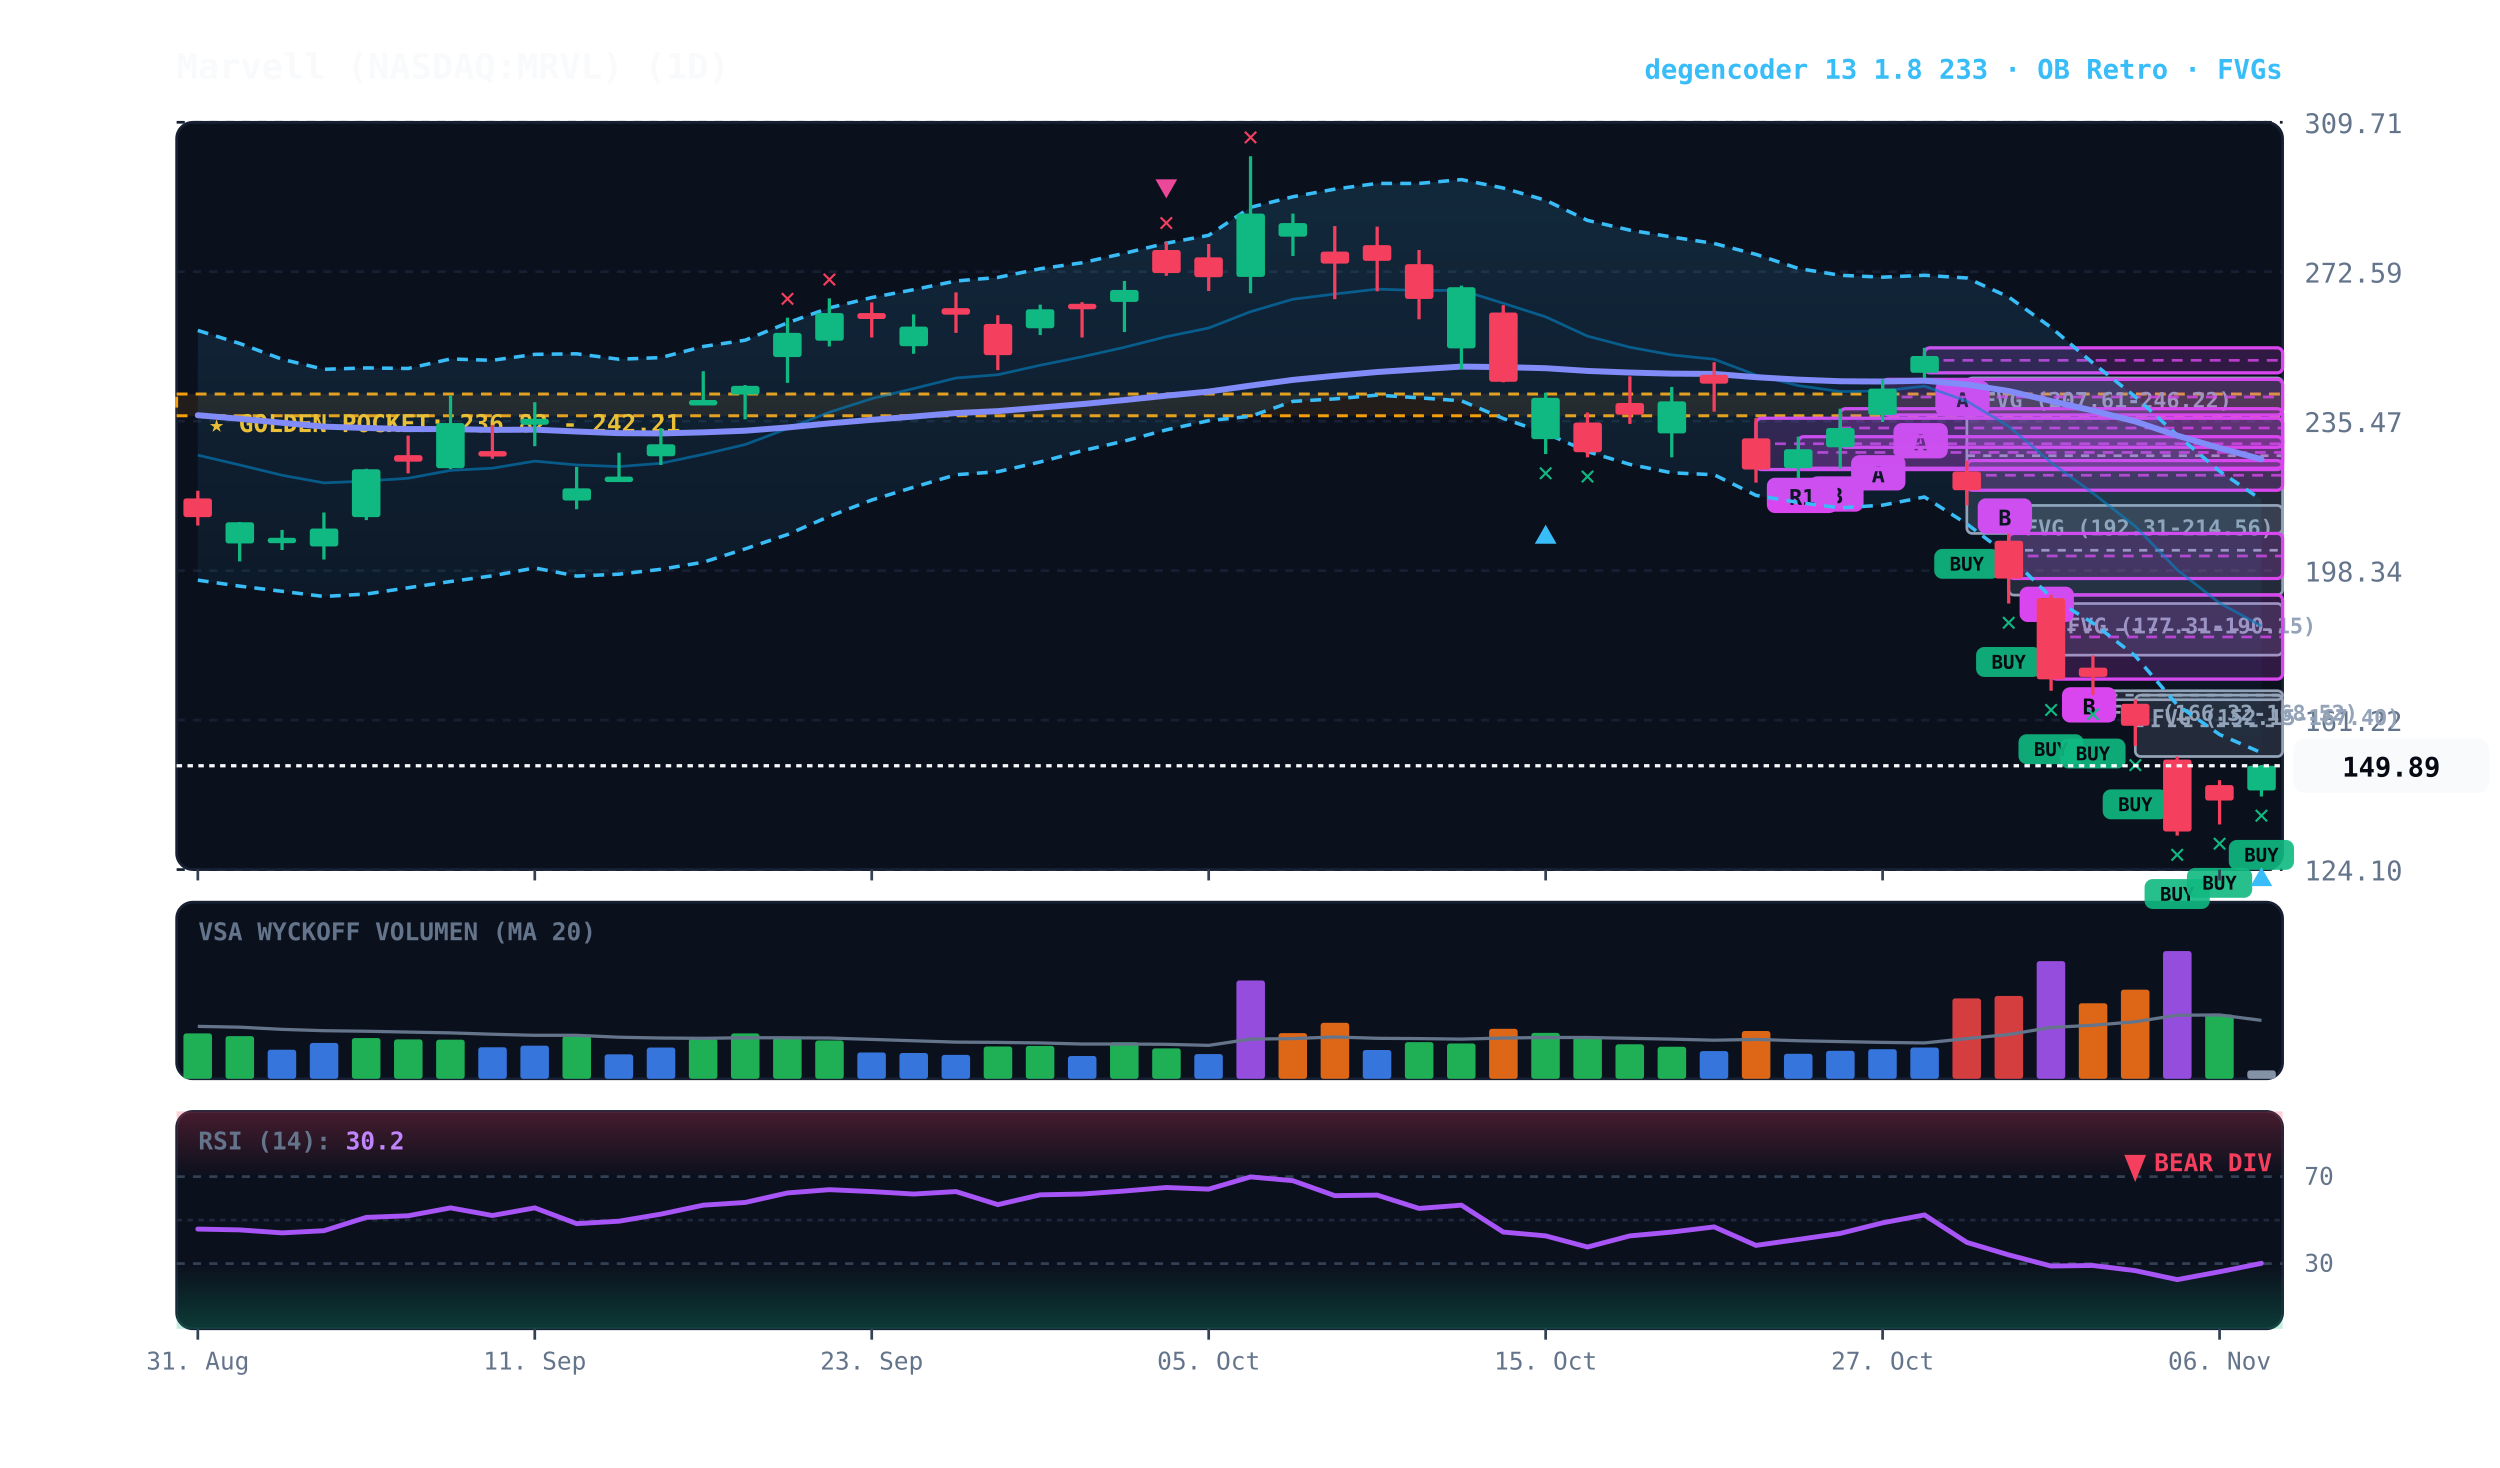
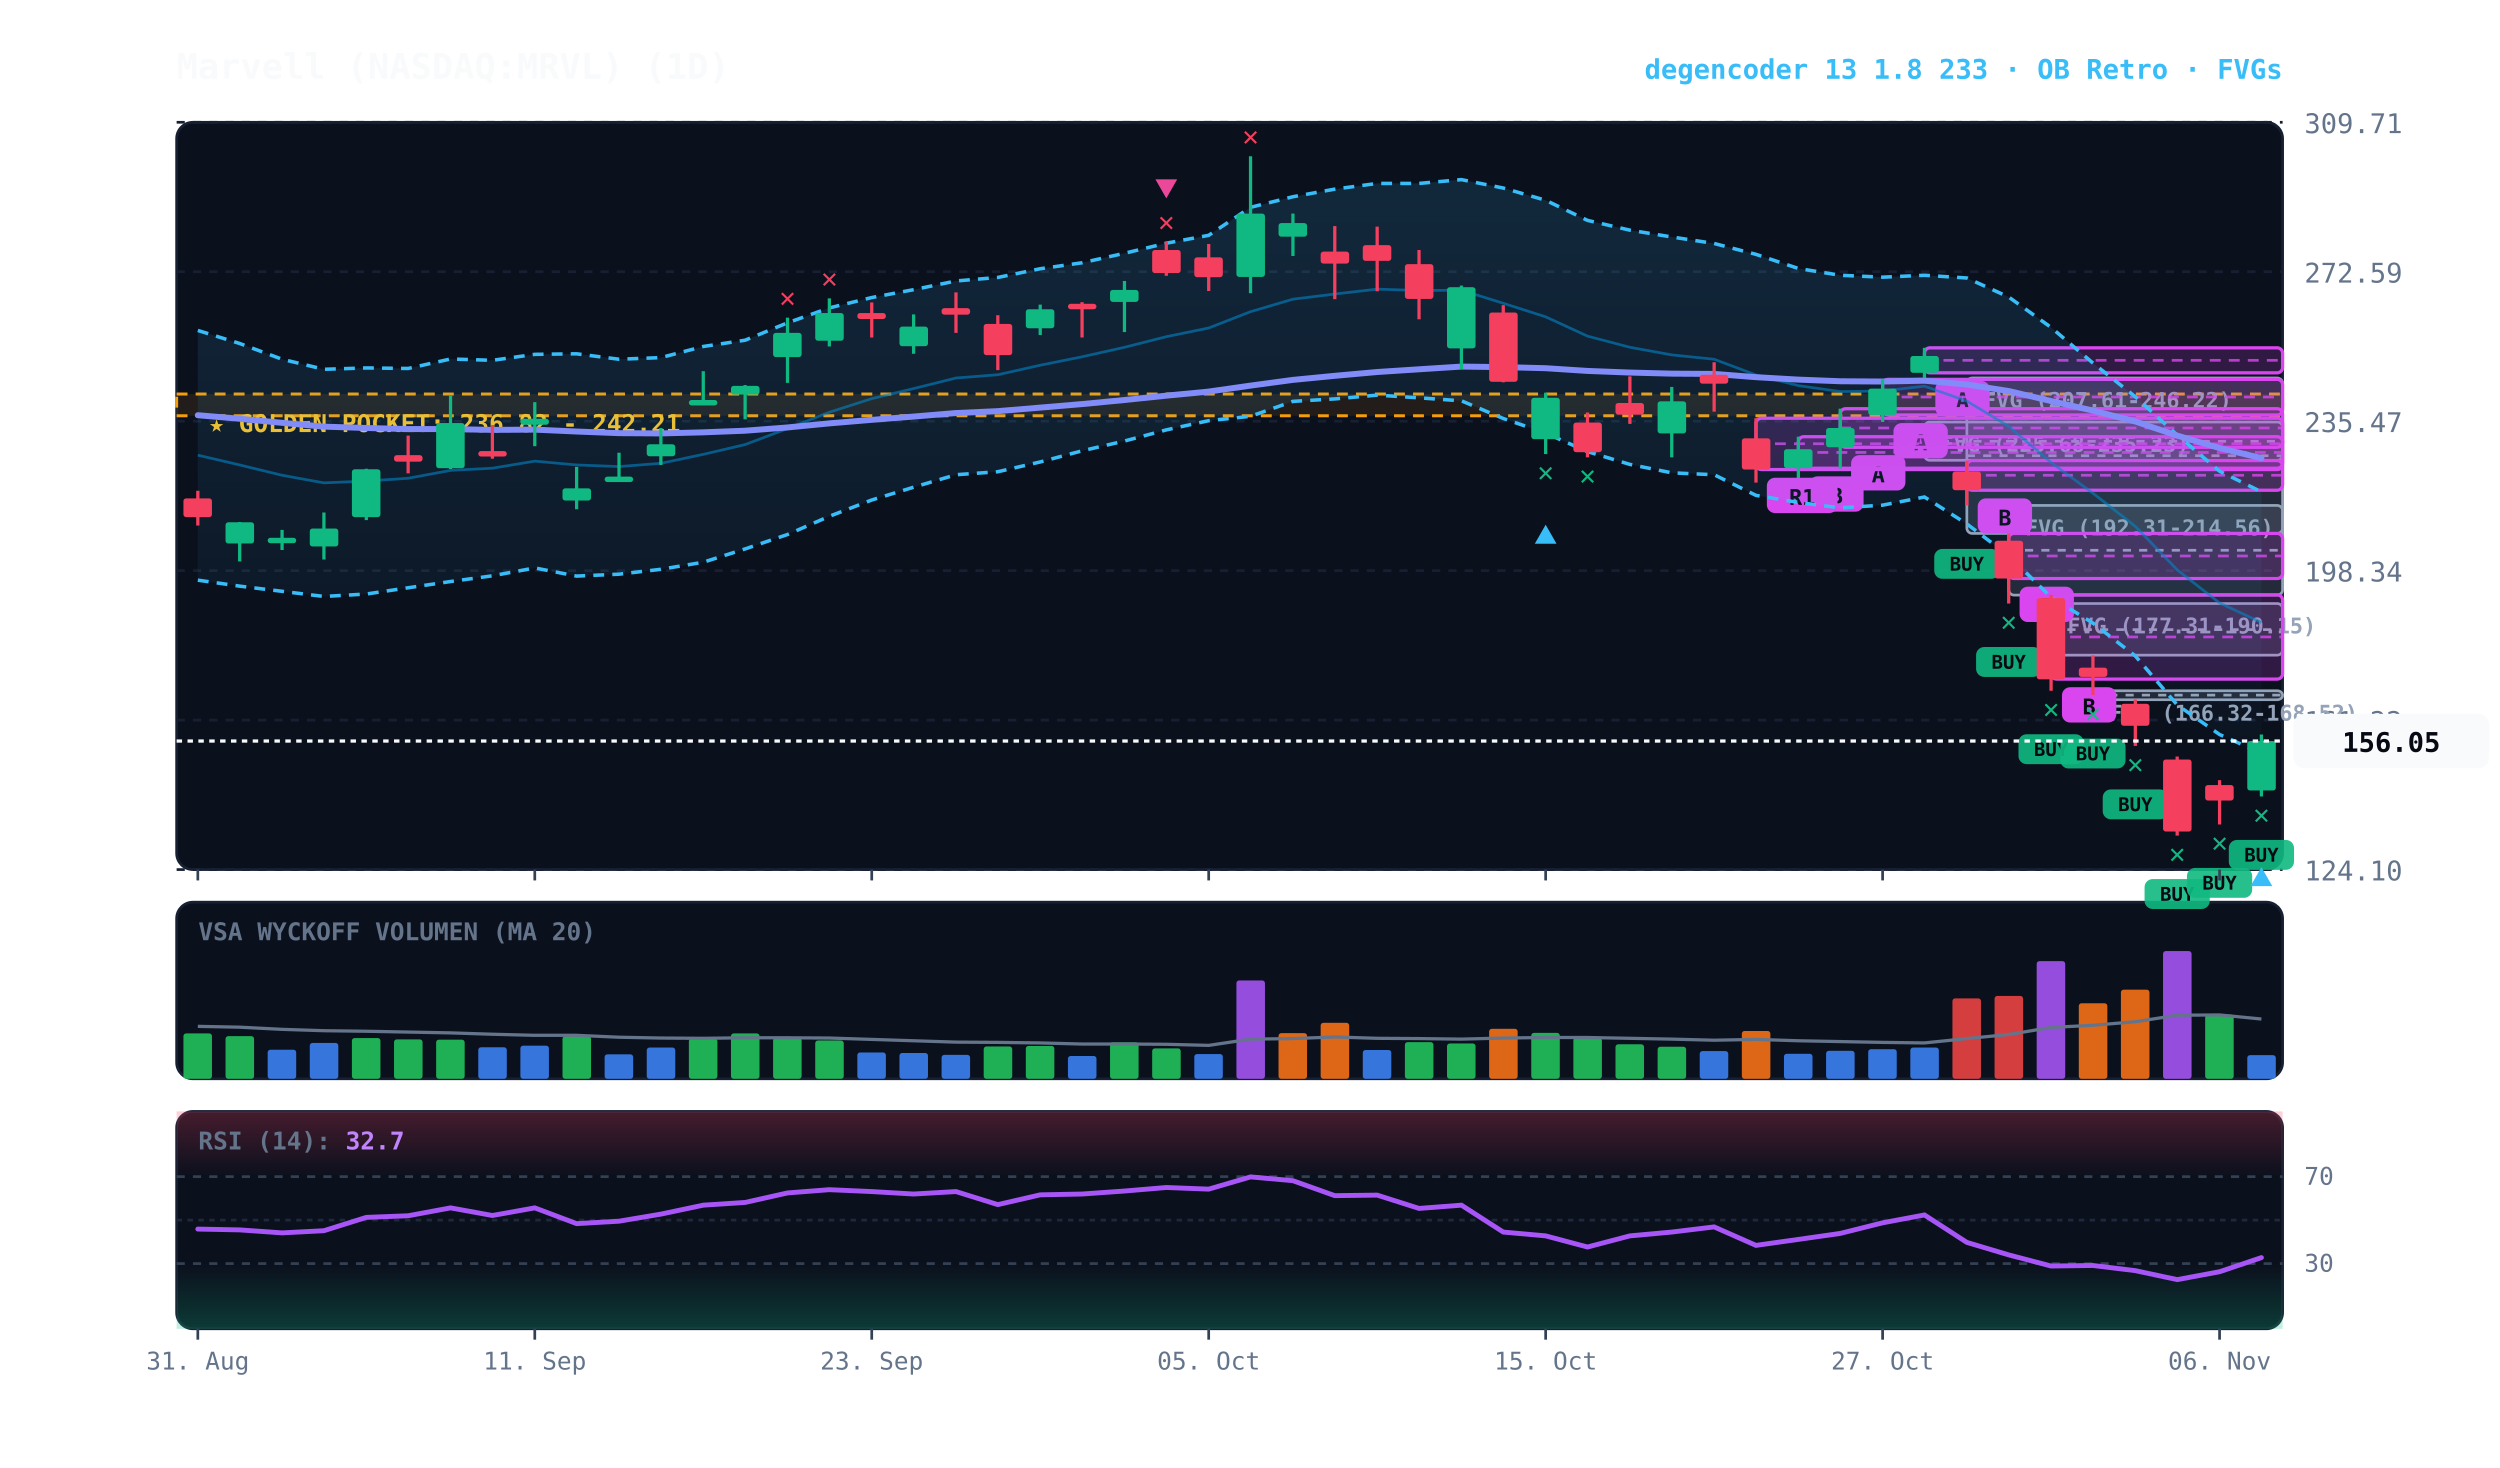
<svg xmlns="http://www.w3.org/2000/svg" viewBox="0 0 920 540" width="100%" height="100%" style="background:#070a13; font-family:'JetBrains Mono', monospace;">
  <defs>
    <linearGradient id="cloud-grad" x1="0%" y1="0%" x2="0%" y2="100%">
      <stop offset="0%" stop-color="#38bdf8" stop-opacity="0.14" />
      <stop offset="100%" stop-color="#38bdf8" stop-opacity="0.02" />
    </linearGradient>
    <linearGradient id="rsi-overbought" x1="0%" y1="0%" x2="0%" y2="100%">
      <stop offset="0%" stop-color="#f43f5e" stop-opacity="0.25" />
      <stop offset="100%" stop-color="#f43f5e" stop-opacity="0.0" />
    </linearGradient>
    <linearGradient id="rsi-oversold" x1="0%" y1="0%" x2="0%" y2="100%">
      <stop offset="0%" stop-color="#10b981" stop-opacity="0.0" />
      <stop offset="100%" stop-color="#10b981" stop-opacity="0.25" />
    </linearGradient>
  </defs>
  <rect x="65" y="45" width="775" height="275" fill="#0b101d" rx="6" stroke="#172033" stroke-width="1" />
  <rect x="65" y="332" width="775" height="65" fill="#0b101d" rx="6" stroke="#172033" stroke-width="1" />
  <rect x="65" y="409" width="775" height="80" fill="#0b101d" rx="6" stroke="#172033" stroke-width="1" />
  <line x1="65" y1="320.0" x2="840" y2="320.0" stroke="#172033" stroke-dasharray="3,3" stroke-width="1" />
  <text x="848" y="324.0" fill="#64748b" font-size="10" text-anchor="start">124.10</text>
  <line x1="65" y1="265.0" x2="840" y2="265.0" stroke="#172033" stroke-dasharray="3,3" stroke-width="1" />
  <text x="848" y="269.0" fill="#64748b" font-size="10" text-anchor="start">161.22</text>
  <line x1="65" y1="210.0" x2="840" y2="210.0" stroke="#172033" stroke-dasharray="3,3" stroke-width="1" />
  <text x="848" y="214.0" fill="#64748b" font-size="10" text-anchor="start">198.34</text>
  <line x1="65" y1="155.0" x2="840" y2="155.0" stroke="#172033" stroke-dasharray="3,3" stroke-width="1" />
  <text x="848" y="159.0" fill="#64748b" font-size="10" text-anchor="start">235.47</text>
  <line x1="65" y1="100.0" x2="840" y2="100.0" stroke="#172033" stroke-dasharray="3,3" stroke-width="1" />
  <text x="848" y="104.0" fill="#64748b" font-size="10" text-anchor="start">272.59</text>
  <line x1="65" y1="45.0" x2="840" y2="45.0" stroke="#172033" stroke-dasharray="3,3" stroke-width="1" />
  <text x="848" y="49.0" fill="#64748b" font-size="10" text-anchor="start">309.71</text>
  <rect x="65" y="145.0" width="775" height="8.0" fill="rgba(245, 158, 11, 0.10)" stroke="#f59e0b" stroke-dasharray="4,3" stroke-width="1.1" />
  <text x="77" y="159.0" fill="#fbbf24" font-size="9" font-weight="bold">★ GOLDEN POCKET: 236.82 - 242.21</text>
-   <rect x="785.8" y="255.8" width="54.2" height="22.6" fill="rgba(148, 163, 184, 0.18)" stroke="#94a3b8" stroke-width="1" rx="2" />
-   <line x1="785.8" y1="267.1" x2="840" y2="267.1" stroke="#94a3b8" stroke-dasharray="3,3" stroke-width="1" />
-   <text x="791.8" y="266.8" fill="#94a3b8" font-size="8" font-weight="bold">FVG (152.15-167.40)</text>
  <rect x="770.2" y="254.2" width="69.8" height="3.3" fill="rgba(148, 163, 184, 0.18)" stroke="#94a3b8" stroke-width="1" rx="2" />
  <line x1="770.2" y1="255.8" x2="840" y2="255.8" stroke="#94a3b8" stroke-dasharray="3,3" stroke-width="1" />
  <text x="776.2" y="265.2" fill="#94a3b8" font-size="8" font-weight="bold">FVG (166.32-168.52)</text>
  <rect x="754.8" y="222.1" width="85.2" height="19.0" fill="rgba(148, 163, 184, 0.18)" stroke="#94a3b8" stroke-width="1" rx="2" />
  <line x1="754.8" y1="231.7" x2="840" y2="231.7" stroke="#94a3b8" stroke-dasharray="3,3" stroke-width="1" />
  <text x="760.8" y="233.1" fill="#94a3b8" font-size="8" font-weight="bold">FVG (177.31-190.15)</text>
  <rect x="739.2" y="186.0" width="100.8" height="33.0" fill="rgba(148, 163, 184, 0.18)" stroke="#94a3b8" stroke-width="1" rx="2" />
  <line x1="739.2" y1="202.5" x2="840" y2="202.5" stroke="#94a3b8" stroke-dasharray="3,3" stroke-width="1" />
  <text x="745.2" y="197.0" fill="#94a3b8" font-size="8" font-weight="bold">FVG (192.31-214.56)</text>
  <rect x="723.8" y="139.1" width="116.2" height="57.2" fill="rgba(148, 163, 184, 0.18)" stroke="#94a3b8" stroke-width="1" rx="2" />
  <line x1="723.8" y1="167.7" x2="840" y2="167.7" stroke="#94a3b8" stroke-dasharray="3,3" stroke-width="1" />
  <text x="729.8" y="150.1" fill="#94a3b8" font-size="8" font-weight="bold">FVG (207.61-246.22)</text>
+   <rect x="708.2" y="155.3" width="131.8" height="14.1" fill="rgba(148, 163, 184, 0.18)" stroke="#94a3b8" stroke-width="1" rx="2" />
+   <line x1="708.2" y1="162.4" x2="840" y2="162.4" stroke="#94a3b8" stroke-dasharray="3,3" stroke-width="1" />
+   <text x="714.2" y="166.3" fill="#94a3b8" font-size="8" font-weight="bold">FVG (225.68-235.23)</text>
  <rect x="754.8" y="218.9" width="85.2" height="31.0" fill="rgba(217, 70, 239, 0.18)" stroke="#d946ef" stroke-width="1.2" rx="2" />
  <line x1="754.8" y1="234.4" x2="840" y2="234.4" stroke="#d946ef" stroke-dasharray="4,3" stroke-width="1.0" opacity="0.8" />
  <rect x="758.8" y="252.9" width="20" height="13" fill="#d946ef" rx="3" />
  <text x="768.8" y="262.9" fill="#070a13" font-size="8" font-weight="bold" text-anchor="middle">B</text>
  <rect x="739.2" y="196.3" width="100.8" height="16.6" fill="rgba(217, 70, 239, 0.18)" stroke="#d946ef" stroke-width="1.2" rx="2" />
  <line x1="739.2" y1="204.6" x2="840" y2="204.6" stroke="#d946ef" stroke-dasharray="4,3" stroke-width="1.0" opacity="0.8" />
  <rect x="743.2" y="215.9" width="20" height="13" fill="#d946ef" rx="3" />
  <text x="753.2" y="225.9" fill="#070a13" font-size="8" font-weight="bold" text-anchor="middle">B</text>
  <rect x="723.8" y="169.5" width="116.2" height="10.9" fill="rgba(217, 70, 239, 0.18)" stroke="#d946ef" stroke-width="1.2" rx="2" />
  <line x1="723.8" y1="174.9" x2="840" y2="174.9" stroke="#d946ef" stroke-dasharray="4,3" stroke-width="1.0" opacity="0.8" />
  <rect x="727.8" y="183.4" width="20" height="13" fill="#d946ef" rx="3" />
  <text x="737.8" y="193.4" fill="#070a13" font-size="8" font-weight="bold" text-anchor="middle">B</text>
  <rect x="708.2" y="128.0" width="131.8" height="9.2" fill="rgba(217, 70, 239, 0.18)" stroke="#d946ef" stroke-width="1.2" rx="2" />
  <line x1="708.2" y1="132.6" x2="840" y2="132.6" stroke="#d946ef" stroke-dasharray="4,3" stroke-width="1.0" opacity="0.8" />
  <rect x="712.2" y="140.2" width="20" height="13" fill="#d946ef" rx="3" />
  <text x="722.2" y="150.2" fill="#070a13" font-size="8" font-weight="bold" text-anchor="middle">A</text>
  <rect x="692.8" y="139.6" width="147.2" height="13.1" fill="rgba(217, 70, 239, 0.18)" stroke="#d946ef" stroke-width="1.2" rx="2" />
  <line x1="692.8" y1="146.1" x2="840" y2="146.1" stroke="#d946ef" stroke-dasharray="4,3" stroke-width="1.0" opacity="0.8" />
  <rect x="696.8" y="155.7" width="20" height="13" fill="#d946ef" rx="3" />
  <text x="706.8" y="165.7" fill="#070a13" font-size="8" font-weight="bold" text-anchor="middle">A</text>
  <rect x="677.2" y="150.4" width="162.8" height="14.2" fill="rgba(217, 70, 239, 0.18)" stroke="#d946ef" stroke-width="1.2" rx="2" />
  <line x1="677.2" y1="157.5" x2="840" y2="157.5" stroke="#d946ef" stroke-dasharray="4,3" stroke-width="1.0" opacity="0.8" />
  <rect x="681.2" y="167.5" width="20" height="13" fill="#d946ef" rx="3" />
  <text x="691.2" y="177.5" fill="#070a13" font-size="8" font-weight="bold" text-anchor="middle">A</text>
  <rect x="661.8" y="160.7" width="178.2" height="11.6" fill="rgba(217, 70, 239, 0.18)" stroke="#d946ef" stroke-width="1.2" rx="2" />
  <line x1="661.8" y1="166.5" x2="840" y2="166.5" stroke="#d946ef" stroke-dasharray="4,3" stroke-width="1.0" opacity="0.8" />
  <rect x="665.8" y="175.3" width="20" height="13" fill="#d946ef" rx="3" />
  <text x="675.8" y="185.3" fill="#070a13" font-size="8" font-weight="bold" text-anchor="middle">B</text>
  <rect x="646.2" y="153.9" width="193.8" height="18.9" fill="rgba(217, 70, 239, 0.18)" stroke="#d946ef" stroke-width="1.2" rx="2" />
  <line x1="646.2" y1="163.3" x2="840" y2="163.3" stroke="#d946ef" stroke-dasharray="4,3" stroke-width="1.0" opacity="0.8" />
  <rect x="650.2" y="175.8" width="26" height="13" fill="#d946ef" rx="3" />
  <text x="663.2" y="185.8" fill="#070a13" font-size="8" font-weight="bold" text-anchor="middle">R1</text>
-   <polygon points="72.8,121.6 88.2,126.4 103.8,132.2 119.2,135.9 134.8,135.4 150.2,135.6 165.8,132.1 181.2,132.6 196.8,130.4 212.2,130.2 227.8,132.2 243.2,131.6 258.8,127.5 274.2,125.2 289.8,118.8 305.2,113.3 320.8,109.5 336.2,106.6 351.8,103.4 367.2,102.1 382.8,98.9 398.2,96.7 413.8,93.2 429.2,89.5 444.8,86.6 460.2,76.3 475.8,72.4 491.2,69.6 506.8,67.5 522.2,67.5 537.8,66.1 553.2,69.2 568.8,73.7 584.2,81.1 599.8,84.7 615.2,87.2 630.8,89.6 646.2,93.6 661.8,98.8 677.2,101.3 692.8,102.0 708.2,101.3 723.8,102.3 739.2,109.3 754.8,120.5 770.2,133.6 785.8,146.0 801.2,160.1 816.8,173.4 832.2,183.9 832.2,277.0 816.8,270.3 801.2,259.4 785.8,241.4 770.2,229.3 754.8,219.8 739.2,204.5 723.8,192.8 708.2,182.9 692.8,185.9 677.2,186.9 661.8,184.9 646.2,182.3 630.8,174.7 615.2,174.0 599.8,170.9 584.2,166.2 568.8,159.4 553.2,154.0 537.8,147.5 522.2,146.4 506.8,145.4 491.2,146.8 475.8,147.7 460.2,153.2 444.8,154.8 429.2,158.2 413.8,162.3 398.2,165.9 382.8,170.0 367.2,173.6 351.8,174.7 336.2,179.3 320.8,184.0 305.2,190.0 289.8,196.7 274.2,202.0 258.8,206.9 243.2,209.5 227.8,211.3 212.2,212.0 196.8,209.0 181.2,211.9 165.8,214.0 150.2,216.3 134.8,218.6 119.2,219.5 103.8,217.6 88.2,215.7 72.8,213.5" fill="url(#cloud-grad)" />
-   <polyline points="72.8,121.6 88.2,126.4 103.8,132.2 119.2,135.9 134.8,135.4 150.2,135.6 165.8,132.1 181.2,132.6 196.8,130.4 212.2,130.2 227.8,132.2 243.2,131.6 258.8,127.5 274.2,125.2 289.8,118.8 305.2,113.3 320.8,109.5 336.2,106.6 351.8,103.4 367.2,102.1 382.8,98.9 398.2,96.7 413.8,93.2 429.2,89.5 444.8,86.6 460.2,76.3 475.8,72.4 491.2,69.6 506.8,67.5 522.2,67.5 537.8,66.1 553.2,69.2 568.8,73.7 584.2,81.1 599.8,84.7 615.2,87.2 630.8,89.6 646.2,93.6 661.8,98.8 677.2,101.3 692.8,102.0 708.2,101.3 723.8,102.3 739.2,109.3 754.8,120.5 770.2,133.6 785.8,146.0 801.2,160.1 816.8,173.4 832.2,183.9" fill="none" stroke="#38bdf8" stroke-width="1.3" stroke-dasharray="4,3" />
-   <polyline points="72.8,213.5 88.2,215.7 103.8,217.6 119.2,219.5 134.8,218.6 150.2,216.3 165.8,214.0 181.2,211.9 196.8,209.0 212.2,212.0 227.8,211.3 243.2,209.5 258.8,206.9 274.2,202.0 289.8,196.7 305.2,190.0 320.8,184.0 336.2,179.3 351.8,174.7 367.2,173.6 382.8,170.0 398.2,165.9 413.8,162.3 429.2,158.2 444.8,154.8 460.2,153.2 475.8,147.7 491.2,146.8 506.8,145.4 522.2,146.4 537.8,147.5 553.2,154.0 568.8,159.4 584.2,166.2 599.8,170.9 615.2,174.0 630.8,174.7 646.2,182.3 661.8,184.9 677.2,186.9 692.8,185.9 708.2,182.9 723.8,192.8 739.2,204.5 754.8,219.8 770.2,229.3 785.8,241.4 801.2,259.4 816.8,270.3 832.2,277.0" fill="none" stroke="#38bdf8" stroke-width="1.3" stroke-dasharray="4,3" />
-   <polyline points="72.8,167.5 88.2,171.1 103.8,174.9 119.2,177.7 134.8,177.0 150.2,176.0 165.8,173.1 181.2,172.3 196.8,169.7 212.2,171.1 227.8,171.7 243.2,170.5 258.8,167.2 274.2,163.6 289.8,157.7 305.2,151.7 320.8,146.7 336.2,143.0 351.8,139.1 367.2,137.9 382.8,134.4 398.2,131.3 413.8,127.8 429.2,123.9 444.8,120.7 460.2,114.7 475.8,110.1 491.2,108.2 506.8,106.4 522.2,106.9 537.8,106.8 553.2,111.6 568.8,116.6 584.2,123.7 599.8,127.8 615.2,130.6 630.8,132.2 646.2,138.0 661.8,141.9 677.2,144.1 692.8,143.9 708.2,142.1 723.8,147.6 739.2,156.9 754.8,170.2 770.2,181.5 785.8,193.7 801.2,209.7 816.8,221.9 832.2,230.4" fill="none" stroke="#0284c7" stroke-width="1.0" stroke-opacity="0.6" />
-   <polyline points="72.8,152.8 88.2,154.1 103.8,155.6 119.2,157.0 134.8,157.5 150.2,157.9 165.8,157.9 181.2,158.2 196.8,158.1 212.2,158.8 227.8,159.4 243.2,159.5 258.8,159.1 274.2,158.5 289.8,157.3 305.2,155.8 320.8,154.5 336.2,153.3 351.8,152.0 367.2,151.3 382.8,150.0 398.2,148.7 413.8,147.2 429.2,145.6 444.8,144.1 460.2,141.9 475.8,139.8 491.2,138.3 506.8,136.9 522.2,135.9 537.8,134.9 553.2,135.1 568.8,135.5 584.2,136.5 599.8,137.1 615.2,137.5 630.8,137.6 646.2,138.8 661.8,139.7 677.2,140.3 692.8,140.4 708.2,140.1 723.8,141.5 739.2,143.9 754.8,147.6 770.2,151.1 785.8,155.1 801.2,160.3 816.8,164.9 832.2,169.0" fill="none" stroke="#818cf8" stroke-width="2.2" stroke-linecap="round" />
+   <polygon points="72.8,121.6 88.2,126.4 103.8,132.2 119.2,135.9 134.8,135.4 150.2,135.6 165.8,132.1 181.2,132.6 196.8,130.4 212.2,130.2 227.8,132.2 243.2,131.6 258.8,127.5 274.2,125.2 289.8,118.8 305.2,113.3 320.8,109.5 336.2,106.6 351.8,103.4 367.2,102.1 382.8,98.9 398.2,96.7 413.8,93.2 429.2,89.5 444.8,86.6 460.2,76.3 475.8,72.4 491.2,69.6 506.8,67.5 522.2,67.5 537.8,66.1 553.2,69.2 568.8,73.7 584.2,81.1 599.8,84.7 615.2,87.2 630.8,89.6 646.2,93.6 661.8,98.8 677.2,101.3 692.8,102.0 708.2,101.3 723.8,102.3 739.2,109.3 754.8,120.5 770.2,133.6 785.8,146.0 801.2,160.1 816.8,173.4 832.2,181.0 832.2,277.2 816.8,270.3 801.2,259.4 785.8,241.4 770.2,229.3 754.8,219.8 739.2,204.5 723.8,192.8 708.2,182.9 692.8,185.9 677.2,186.9 661.8,184.9 646.2,182.3 630.8,174.7 615.2,174.0 599.8,170.9 584.2,166.2 568.8,159.4 553.2,154.0 537.8,147.5 522.2,146.4 506.8,145.4 491.2,146.8 475.8,147.7 460.2,153.2 444.8,154.8 429.2,158.2 413.8,162.3 398.2,165.9 382.8,170.0 367.2,173.6 351.8,174.7 336.2,179.3 320.8,184.0 305.2,190.0 289.8,196.7 274.2,202.0 258.8,206.9 243.2,209.5 227.8,211.3 212.2,212.0 196.8,209.0 181.2,211.9 165.8,214.0 150.2,216.3 134.8,218.6 119.2,219.5 103.8,217.6 88.2,215.7 72.8,213.5" fill="url(#cloud-grad)" />
+   <polyline points="72.8,121.6 88.2,126.4 103.8,132.2 119.2,135.9 134.8,135.4 150.2,135.6 165.8,132.1 181.2,132.6 196.8,130.4 212.2,130.2 227.8,132.2 243.2,131.6 258.8,127.5 274.2,125.2 289.8,118.8 305.2,113.3 320.8,109.5 336.2,106.6 351.8,103.4 367.2,102.1 382.8,98.9 398.2,96.7 413.8,93.2 429.2,89.5 444.8,86.6 460.2,76.3 475.8,72.4 491.2,69.6 506.8,67.5 522.2,67.5 537.8,66.1 553.2,69.2 568.8,73.7 584.2,81.1 599.8,84.7 615.2,87.2 630.8,89.6 646.2,93.6 661.8,98.8 677.2,101.3 692.8,102.0 708.2,101.3 723.8,102.3 739.2,109.3 754.8,120.5 770.2,133.6 785.8,146.0 801.2,160.1 816.8,173.4 832.2,181.0" fill="none" stroke="#38bdf8" stroke-width="1.3" stroke-dasharray="4,3" />
+   <polyline points="72.8,213.5 88.2,215.7 103.8,217.6 119.2,219.5 134.8,218.6 150.2,216.3 165.8,214.0 181.2,211.9 196.8,209.0 212.2,212.0 227.8,211.3 243.2,209.5 258.8,206.9 274.2,202.0 289.8,196.7 305.2,190.0 320.8,184.0 336.2,179.3 351.8,174.7 367.2,173.6 382.8,170.0 398.2,165.9 413.8,162.3 429.2,158.2 444.8,154.8 460.2,153.2 475.8,147.7 491.2,146.8 506.8,145.4 522.2,146.4 537.8,147.5 553.2,154.0 568.8,159.4 584.2,166.2 599.8,170.9 615.2,174.0 630.8,174.7 646.2,182.3 661.8,184.9 677.2,186.9 692.8,185.9 708.2,182.9 723.8,192.8 739.2,204.5 754.8,219.8 770.2,229.3 785.8,241.4 801.2,259.4 816.8,270.3 832.2,277.2" fill="none" stroke="#38bdf8" stroke-width="1.3" stroke-dasharray="4,3" />
+   <polyline points="72.8,167.5 88.2,171.1 103.8,174.9 119.2,177.7 134.8,177.0 150.2,176.0 165.8,173.1 181.2,172.3 196.8,169.7 212.2,171.1 227.8,171.7 243.2,170.5 258.8,167.2 274.2,163.6 289.8,157.7 305.2,151.7 320.8,146.7 336.2,143.0 351.8,139.1 367.2,137.9 382.8,134.4 398.2,131.3 413.8,127.8 429.2,123.9 444.8,120.7 460.2,114.7 475.8,110.1 491.2,108.2 506.8,106.4 522.2,106.9 537.8,106.8 553.2,111.6 568.8,116.6 584.2,123.7 599.8,127.8 615.2,130.6 630.8,132.2 646.2,138.0 661.8,141.9 677.2,144.1 692.8,143.9 708.2,142.1 723.8,147.6 739.2,156.9 754.8,170.2 770.2,181.5 785.8,193.7 801.2,209.7 816.8,221.9 832.2,229.1" fill="none" stroke="#0284c7" stroke-width="1.0" stroke-opacity="0.6" />
+   <polyline points="72.8,152.8 88.2,154.1 103.8,155.6 119.2,157.0 134.8,157.5 150.2,157.9 165.8,157.9 181.2,158.2 196.8,158.1 212.2,158.8 227.8,159.4 243.2,159.5 258.8,159.1 274.2,158.5 289.8,157.3 305.2,155.8 320.8,154.5 336.2,153.3 351.8,152.0 367.2,151.3 382.8,150.0 398.2,148.7 413.8,147.2 429.2,145.6 444.8,144.1 460.2,141.9 475.8,139.8 491.2,138.3 506.8,136.9 522.2,135.9 537.8,134.9 553.2,135.1 568.8,135.5 584.2,136.5 599.8,137.1 615.2,137.5 630.8,137.6 646.2,138.8 661.8,139.7 677.2,140.3 692.8,140.4 708.2,140.1 723.8,141.5 739.2,143.9 754.8,147.6 770.2,151.1 785.8,155.1 801.2,160.3 816.8,164.9 832.2,168.6" fill="none" stroke="#818cf8" stroke-width="2.2" stroke-linecap="round" />
  <line x1="72.8" y1="180.6" x2="72.8" y2="193.4" stroke="#f43f5e" stroke-width="1.2" />
  <rect x="67.5" y="183.4" width="10.5" height="6.9" fill="#f43f5e" rx="1" />
  <line x1="88.2" y1="192.1" x2="88.2" y2="206.6" stroke="#10b981" stroke-width="1.2" />
  <rect x="83.0" y="192.2" width="10.5" height="7.8" fill="#10b981" rx="1" />
  <line x1="103.8" y1="195.0" x2="103.8" y2="202.4" stroke="#10b981" stroke-width="1.2" />
  <rect x="98.5" y="197.9" width="10.5" height="2.0" fill="#10b981" rx="1" />
  <line x1="119.2" y1="188.6" x2="119.2" y2="205.9" stroke="#10b981" stroke-width="1.2" />
  <rect x="114.0" y="194.5" width="10.5" height="6.6" fill="#10b981" rx="1" />
  <line x1="134.8" y1="172.5" x2="134.8" y2="191.4" stroke="#10b981" stroke-width="1.2" />
  <rect x="129.5" y="172.7" width="10.5" height="17.6" fill="#10b981" rx="1" />
  <line x1="150.2" y1="160.3" x2="150.2" y2="174.2" stroke="#f43f5e" stroke-width="1.2" />
  <rect x="145.0" y="167.5" width="10.5" height="2.4" fill="#f43f5e" rx="1" />
  <line x1="165.8" y1="145.5" x2="165.8" y2="172.6" stroke="#10b981" stroke-width="1.2" />
  <rect x="160.5" y="155.7" width="10.5" height="16.6" fill="#10b981" rx="1" />
  <line x1="181.2" y1="156.4" x2="181.2" y2="168.8" stroke="#f43f5e" stroke-width="1.2" />
  <rect x="176.0" y="166.0" width="10.5" height="2.0" fill="#f43f5e" rx="1" />
  <line x1="196.8" y1="148.0" x2="196.8" y2="164.2" stroke="#10b981" stroke-width="1.2" />
  <rect x="191.5" y="154.1" width="10.5" height="2.2" fill="#10b981" rx="1" />
  <line x1="212.2" y1="171.8" x2="212.2" y2="187.4" stroke="#10b981" stroke-width="1.2" />
  <rect x="207.0" y="179.7" width="10.5" height="4.5" fill="#10b981" rx="1" />
  <line x1="227.8" y1="166.6" x2="227.8" y2="176.6" stroke="#10b981" stroke-width="1.2" />
  <rect x="222.5" y="175.4" width="10.5" height="2.0" fill="#10b981" rx="1" />
  <line x1="243.2" y1="157.5" x2="243.2" y2="171.1" stroke="#10b981" stroke-width="1.2" />
  <rect x="238.0" y="163.5" width="10.5" height="4.4" fill="#10b981" rx="1" />
  <line x1="258.8" y1="136.6" x2="258.8" y2="148.3" stroke="#10b981" stroke-width="1.2" />
  <rect x="253.5" y="147.2" width="10.5" height="2.0" fill="#10b981" rx="1" />
  <line x1="274.2" y1="141.7" x2="274.2" y2="154.3" stroke="#10b981" stroke-width="1.2" />
  <rect x="269.0" y="142.0" width="10.5" height="3.2" fill="#10b981" rx="1" />
  <line x1="289.8" y1="116.9" x2="289.8" y2="140.9" stroke="#10b981" stroke-width="1.2" />
  <rect x="284.5" y="122.5" width="10.5" height="8.9" fill="#10b981" rx="1" />
  <text x="289.8" y="112.9" fill="#f43f5e" font-size="10" font-weight="bold" text-anchor="middle">✕</text>
  <line x1="305.2" y1="109.8" x2="305.2" y2="127.5" stroke="#10b981" stroke-width="1.2" />
  <rect x="300.0" y="115.2" width="10.5" height="10.2" fill="#10b981" rx="1" />
  <text x="305.2" y="105.8" fill="#f43f5e" font-size="10" font-weight="bold" text-anchor="middle">✕</text>
  <line x1="320.8" y1="111.3" x2="320.8" y2="124.2" stroke="#f43f5e" stroke-width="1.2" />
  <rect x="315.5" y="115.2" width="10.5" height="2.2" fill="#f43f5e" rx="1" />
  <line x1="336.2" y1="115.7" x2="336.2" y2="130.2" stroke="#10b981" stroke-width="1.2" />
  <rect x="331.0" y="120.2" width="10.5" height="7.2" fill="#10b981" rx="1" />
  <line x1="351.8" y1="107.6" x2="351.8" y2="122.5" stroke="#f43f5e" stroke-width="1.2" />
  <rect x="346.5" y="113.4" width="10.5" height="2.4" fill="#f43f5e" rx="1" />
  <line x1="367.2" y1="116.0" x2="367.2" y2="136.2" stroke="#f43f5e" stroke-width="1.2" />
  <rect x="362.0" y="119.2" width="10.5" height="11.5" fill="#f43f5e" rx="1" />
  <line x1="382.8" y1="112.1" x2="382.8" y2="123.3" stroke="#10b981" stroke-width="1.2" />
  <rect x="377.5" y="113.8" width="10.5" height="7.0" fill="#10b981" rx="1" />
  <line x1="398.2" y1="111.2" x2="398.2" y2="124.2" stroke="#f43f5e" stroke-width="1.2" />
  <rect x="393.0" y="111.8" width="10.5" height="2.0" fill="#f43f5e" rx="1" />
  <line x1="413.8" y1="103.4" x2="413.8" y2="122.2" stroke="#10b981" stroke-width="1.2" />
  <rect x="408.5" y="106.7" width="10.5" height="4.4" fill="#10b981" rx="1" />
  <line x1="429.2" y1="89.0" x2="429.2" y2="101.5" stroke="#f43f5e" stroke-width="1.2" />
  <rect x="424.0" y="92.0" width="10.5" height="8.5" fill="#f43f5e" rx="1" />
  <text x="429.2" y="85.0" fill="#f43f5e" font-size="10" font-weight="bold" text-anchor="middle">✕</text>
  <polygon points="429.2,73.0 425.2,66.0 433.2,66.0" fill="#ec4899" />
  <line x1="444.8" y1="89.8" x2="444.8" y2="107.1" stroke="#f43f5e" stroke-width="1.2" />
  <rect x="439.5" y="94.7" width="10.5" height="7.3" fill="#f43f5e" rx="1" />
  <line x1="460.2" y1="57.5" x2="460.2" y2="107.9" stroke="#10b981" stroke-width="1.2" />
  <rect x="455.0" y="78.6" width="10.5" height="23.3" fill="#10b981" rx="1" />
  <text x="460.2" y="53.5" fill="#f43f5e" font-size="10" font-weight="bold" text-anchor="middle">✕</text>
  <line x1="475.8" y1="78.6" x2="475.8" y2="94.2" stroke="#10b981" stroke-width="1.2" />
  <rect x="470.5" y="82.1" width="10.5" height="5.0" fill="#10b981" rx="1" />
  <line x1="491.2" y1="83.2" x2="491.2" y2="110.1" stroke="#f43f5e" stroke-width="1.2" />
  <rect x="486.0" y="92.6" width="10.5" height="4.4" fill="#f43f5e" rx="1" />
  <line x1="506.8" y1="83.4" x2="506.8" y2="107.2" stroke="#f43f5e" stroke-width="1.2" />
  <rect x="501.5" y="90.2" width="10.5" height="5.8" fill="#f43f5e" rx="1" />
  <line x1="522.2" y1="92.0" x2="522.2" y2="117.5" stroke="#f43f5e" stroke-width="1.2" />
  <rect x="517.0" y="97.2" width="10.5" height="12.8" fill="#f43f5e" rx="1" />
  <line x1="537.8" y1="105.1" x2="537.8" y2="135.8" stroke="#10b981" stroke-width="1.2" />
  <rect x="532.5" y="105.7" width="10.5" height="22.5" fill="#10b981" rx="1" />
  <line x1="553.2" y1="112.3" x2="553.2" y2="140.7" stroke="#f43f5e" stroke-width="1.2" />
  <rect x="548.0" y="115.0" width="10.5" height="25.5" fill="#f43f5e" rx="1" />
  <line x1="568.8" y1="144.5" x2="568.8" y2="167.1" stroke="#10b981" stroke-width="1.2" />
  <rect x="563.5" y="146.4" width="10.5" height="15.2" fill="#10b981" rx="1" />
  <text x="568.8" y="177.1" fill="#10b981" font-size="10" font-weight="bold" text-anchor="middle">✕</text>
  <polygon points="568.8,193.1 564.8,200.1 572.8,200.1" fill="#38bdf8" />
  <line x1="584.2" y1="151.8" x2="584.2" y2="168.3" stroke="#f43f5e" stroke-width="1.2" />
  <rect x="579.0" y="155.5" width="10.5" height="10.9" fill="#f43f5e" rx="1" />
  <text x="584.2" y="178.3" fill="#10b981" font-size="10" font-weight="bold" text-anchor="middle">✕</text>
  <line x1="599.8" y1="138.5" x2="599.8" y2="156.0" stroke="#f43f5e" stroke-width="1.2" />
  <rect x="594.5" y="148.3" width="10.5" height="4.3" fill="#f43f5e" rx="1" />
  <line x1="615.2" y1="142.4" x2="615.2" y2="168.3" stroke="#10b981" stroke-width="1.2" />
  <rect x="610.0" y="147.7" width="10.5" height="11.8" fill="#10b981" rx="1" />
  <line x1="630.8" y1="133.3" x2="630.8" y2="151.5" stroke="#f43f5e" stroke-width="1.2" />
  <rect x="625.5" y="137.9" width="10.5" height="3.3" fill="#f43f5e" rx="1" />
  <line x1="646.2" y1="153.9" x2="646.2" y2="177.6" stroke="#f43f5e" stroke-width="1.2" />
  <rect x="641.0" y="161.3" width="10.5" height="11.5" fill="#f43f5e" rx="1" />
  <line x1="661.8" y1="160.7" x2="661.8" y2="175.9" stroke="#10b981" stroke-width="1.2" />
  <rect x="656.5" y="165.3" width="10.5" height="7.0" fill="#10b981" rx="1" />
  <line x1="677.2" y1="150.4" x2="677.2" y2="172.4" stroke="#10b981" stroke-width="1.2" />
  <rect x="672.0" y="157.5" width="10.5" height="7.1" fill="#10b981" rx="1" />
  <line x1="692.8" y1="139.6" x2="692.8" y2="155.3" stroke="#10b981" stroke-width="1.2" />
  <rect x="687.5" y="143.0" width="10.5" height="9.7" fill="#10b981" rx="1" />
  <line x1="708.2" y1="128.0" x2="708.2" y2="139.1" stroke="#10b981" stroke-width="1.2" />
  <rect x="703.0" y="131.0" width="10.5" height="6.2" fill="#10b981" rx="1" />
  <line x1="723.8" y1="169.5" x2="723.8" y2="186.0" stroke="#f43f5e" stroke-width="1.2" />
  <rect x="718.5" y="173.5" width="10.5" height="6.9" fill="#f43f5e" rx="1" />
  <rect x="711.8" y="202.0" width="24" height="11" fill="#10b981" rx="3" opacity="0.9" />
  <text x="723.8" y="210.0" fill="#070a13" font-size="7" font-weight="bold" text-anchor="middle">BUY</text>
  <line x1="739.2" y1="196.3" x2="739.2" y2="222.1" stroke="#f43f5e" stroke-width="1.2" />
  <rect x="734.0" y="199.0" width="10.5" height="13.9" fill="#f43f5e" rx="1" />
  <rect x="727.2" y="238.1" width="24" height="11" fill="#10b981" rx="3" opacity="0.9" />
  <text x="739.2" y="246.1" fill="#070a13" font-size="7" font-weight="bold" text-anchor="middle">BUY</text>
  <text x="739.2" y="232.1" fill="#10b981" font-size="10" font-weight="bold" text-anchor="middle">✕</text>
  <line x1="754.8" y1="218.9" x2="754.8" y2="254.2" stroke="#f43f5e" stroke-width="1.2" />
  <rect x="749.5" y="220.1" width="10.5" height="29.9" fill="#f43f5e" rx="1" />
  <rect x="742.8" y="270.2" width="24" height="11" fill="#10b981" rx="3" opacity="0.9" />
  <text x="754.8" y="278.2" fill="#070a13" font-size="7" font-weight="bold" text-anchor="middle">BUY</text>
  <text x="754.8" y="264.2" fill="#10b981" font-size="10" font-weight="bold" text-anchor="middle">✕</text>
  <line x1="770.2" y1="241.2" x2="770.2" y2="255.8" stroke="#f43f5e" stroke-width="1.2" />
  <rect x="765.0" y="245.7" width="10.5" height="3.4" fill="#f43f5e" rx="1" />
  <rect x="758.2" y="271.8" width="24" height="11" fill="#10b981" rx="3" opacity="0.9" />
  <text x="770.2" y="279.8" fill="#070a13" font-size="7" font-weight="bold" text-anchor="middle">BUY</text>
  <text x="770.2" y="265.8" fill="#10b981" font-size="10" font-weight="bold" text-anchor="middle">✕</text>
  <line x1="785.8" y1="257.4" x2="785.8" y2="274.5" stroke="#f43f5e" stroke-width="1.2" />
  <rect x="780.5" y="259.0" width="10.5" height="8.1" fill="#f43f5e" rx="1" />
  <rect x="773.8" y="290.5" width="24" height="11" fill="#10b981" rx="3" opacity="0.9" />
  <text x="785.8" y="298.5" fill="#070a13" font-size="7" font-weight="bold" text-anchor="middle">BUY</text>
  <text x="785.8" y="284.5" fill="#10b981" font-size="10" font-weight="bold" text-anchor="middle">✕</text>
  <line x1="801.2" y1="278.4" x2="801.2" y2="307.5" stroke="#f43f5e" stroke-width="1.2" />
  <rect x="796.0" y="279.5" width="10.5" height="26.5" fill="#f43f5e" rx="1" />
  <rect x="789.2" y="323.5" width="24" height="11" fill="#10b981" rx="3" opacity="0.9" />
  <text x="801.2" y="331.5" fill="#070a13" font-size="7" font-weight="bold" text-anchor="middle">BUY</text>
  <text x="801.2" y="317.5" fill="#10b981" font-size="10" font-weight="bold" text-anchor="middle">✕</text>
  <line x1="816.8" y1="287.1" x2="816.8" y2="303.4" stroke="#f43f5e" stroke-width="1.2" />
  <rect x="811.5" y="288.9" width="10.5" height="5.7" fill="#f43f5e" rx="1" />
  <rect x="804.8" y="319.4" width="24" height="11" fill="#10b981" rx="3" opacity="0.9" />
  <text x="816.8" y="327.4" fill="#070a13" font-size="7" font-weight="bold" text-anchor="middle">BUY</text>
  <text x="816.8" y="313.4" fill="#10b981" font-size="10" font-weight="bold" text-anchor="middle">✕</text>
-   <line x1="832.2" y1="281.5" x2="832.2" y2="293.1" stroke="#10b981" stroke-width="1.2" />
-   <rect x="827.0" y="281.8" width="10.5" height="9.1" fill="#10b981" rx="1" />
+   <line x1="832.2" y1="270.3" x2="832.2" y2="293.1" stroke="#10b981" stroke-width="1.2" />
+   <rect x="827.0" y="272.7" width="10.5" height="18.2" fill="#10b981" rx="1" />
  <rect x="820.2" y="309.1" width="24" height="11" fill="#10b981" rx="3" opacity="0.9" />
  <text x="832.2" y="317.1" fill="#070a13" font-size="7" font-weight="bold" text-anchor="middle">BUY</text>
  <text x="832.2" y="303.1" fill="#10b981" font-size="10" font-weight="bold" text-anchor="middle">✕</text>
  <polygon points="832.2,319.1 828.2,326.1 836.2,326.1" fill="#38bdf8" />
-   <line x1="65" y1="281.8" x2="840" y2="281.8" stroke="#f8fafc" stroke-width="1.2" stroke-dasharray="2,2" />
-   <rect x="844" y="271.8" width="72" height="20" fill="#f8fafc" rx="4" />
-   <text x="880" y="285.8" fill="#070a13" font-size="10" font-weight="bold" text-anchor="middle">149.89</text>
+   <line x1="65" y1="272.7" x2="840" y2="272.7" stroke="#f8fafc" stroke-width="1.2" stroke-dasharray="2,2" />
+   <rect x="844" y="262.7" width="72" height="20" fill="#f8fafc" rx="4" />
+   <text x="880" y="276.7" fill="#070a13" font-size="10" font-weight="bold" text-anchor="middle">156.05</text>
  <text x="73" y="346" fill="#64748b" font-size="9" font-weight="bold">VSA WYCKOFF VOLUMEN (MA 20)</text>
  <rect x="67.5" y="380.3" width="10.5" height="16.7" fill="#22c55e" opacity="0.88" rx="1" />
  <rect x="83.0" y="381.3" width="10.5" height="15.7" fill="#22c55e" opacity="0.88" rx="1" />
  <rect x="98.5" y="386.3" width="10.5" height="10.7" fill="#3b82f6" opacity="0.88" rx="1" />
  <rect x="114.0" y="383.8" width="10.5" height="13.2" fill="#3b82f6" opacity="0.88" rx="1" />
  <rect x="129.5" y="382.0" width="10.5" height="15.0" fill="#22c55e" opacity="0.88" rx="1" />
  <rect x="145.0" y="382.5" width="10.5" height="14.5" fill="#22c55e" opacity="0.88" rx="1" />
  <rect x="160.5" y="382.6" width="10.5" height="14.4" fill="#22c55e" opacity="0.88" rx="1" />
  <rect x="176.0" y="385.4" width="10.5" height="11.6" fill="#3b82f6" opacity="0.88" rx="1" />
  <rect x="191.5" y="384.8" width="10.5" height="12.2" fill="#3b82f6" opacity="0.88" rx="1" />
  <rect x="207.0" y="381.3" width="10.5" height="15.7" fill="#22c55e" opacity="0.88" rx="1" />
  <rect x="222.5" y="388.0" width="10.5" height="9.0" fill="#3b82f6" opacity="0.88" rx="1" />
  <rect x="238.0" y="385.5" width="10.5" height="11.5" fill="#3b82f6" opacity="0.88" rx="1" />
  <rect x="253.5" y="382.2" width="10.5" height="14.8" fill="#22c55e" opacity="0.88" rx="1" />
  <rect x="269.0" y="380.3" width="10.5" height="16.7" fill="#22c55e" opacity="0.88" rx="1" />
  <rect x="284.5" y="381.9" width="10.5" height="15.1" fill="#22c55e" opacity="0.88" rx="1" />
  <rect x="300.0" y="382.9" width="10.5" height="14.1" fill="#22c55e" opacity="0.88" rx="1" />
  <rect x="315.5" y="387.3" width="10.5" height="9.7" fill="#3b82f6" opacity="0.88" rx="1" />
  <rect x="331.0" y="387.5" width="10.5" height="9.5" fill="#3b82f6" opacity="0.88" rx="1" />
  <rect x="346.5" y="388.2" width="10.5" height="8.8" fill="#3b82f6" opacity="0.88" rx="1" />
  <rect x="362.0" y="385.1" width="10.5" height="11.9" fill="#22c55e" opacity="0.88" rx="1" />
  <rect x="377.5" y="384.9" width="10.5" height="12.1" fill="#22c55e" opacity="0.88" rx="1" />
  <rect x="393.0" y="388.6" width="10.5" height="8.4" fill="#3b82f6" opacity="0.88" rx="1" />
  <rect x="408.5" y="383.6" width="10.5" height="13.4" fill="#22c55e" opacity="0.88" rx="1" />
  <rect x="424.0" y="385.8" width="10.5" height="11.2" fill="#22c55e" opacity="0.88" rx="1" />
  <rect x="439.5" y="387.9" width="10.5" height="9.1" fill="#3b82f6" opacity="0.88" rx="1" />
  <rect x="455.0" y="360.8" width="10.5" height="36.2" fill="#a855f7" opacity="0.88" rx="1" />
  <rect x="470.5" y="380.2" width="10.5" height="16.8" fill="#f97316" opacity="0.88" rx="1" />
  <rect x="486.0" y="376.4" width="10.5" height="20.6" fill="#f97316" opacity="0.88" rx="1" />
  <rect x="501.5" y="386.4" width="10.5" height="10.6" fill="#3b82f6" opacity="0.88" rx="1" />
  <rect x="517.0" y="383.5" width="10.5" height="13.5" fill="#22c55e" opacity="0.88" rx="1" />
  <rect x="532.5" y="384.0" width="10.5" height="13.0" fill="#22c55e" opacity="0.88" rx="1" />
  <rect x="548.0" y="378.6" width="10.5" height="18.4" fill="#f97316" opacity="0.88" rx="1" />
  <rect x="563.5" y="380.1" width="10.5" height="16.9" fill="#22c55e" opacity="0.88" rx="1" />
  <rect x="579.0" y="381.8" width="10.5" height="15.2" fill="#22c55e" opacity="0.88" rx="1" />
  <rect x="594.5" y="384.3" width="10.5" height="12.7" fill="#22c55e" opacity="0.88" rx="1" />
  <rect x="610.0" y="385.2" width="10.5" height="11.8" fill="#22c55e" opacity="0.88" rx="1" />
  <rect x="625.5" y="386.8" width="10.5" height="10.2" fill="#3b82f6" opacity="0.88" rx="1" />
  <rect x="641.0" y="379.4" width="10.5" height="17.6" fill="#f97316" opacity="0.88" rx="1" />
  <rect x="656.5" y="387.8" width="10.5" height="9.2" fill="#3b82f6" opacity="0.88" rx="1" />
  <rect x="672.0" y="386.7" width="10.5" height="10.3" fill="#3b82f6" opacity="0.88" rx="1" />
  <rect x="687.5" y="386.1" width="10.5" height="10.9" fill="#3b82f6" opacity="0.88" rx="1" />
  <rect x="703.0" y="385.5" width="10.5" height="11.5" fill="#3b82f6" opacity="0.88" rx="1" />
  <rect x="718.5" y="367.4" width="10.5" height="29.6" fill="#ef4444" opacity="0.88" rx="1" />
  <rect x="734.0" y="366.5" width="10.5" height="30.5" fill="#ef4444" opacity="0.88" rx="1" />
  <rect x="749.5" y="353.7" width="10.5" height="43.3" fill="#a855f7" opacity="0.88" rx="1" />
  <rect x="765.0" y="369.2" width="10.5" height="27.8" fill="#f97316" opacity="0.88" rx="1" />
  <rect x="780.5" y="364.2" width="10.5" height="32.8" fill="#f97316" opacity="0.88" rx="1" />
  <rect x="796.0" y="350.0" width="10.5" height="47.0" fill="#a855f7" opacity="0.88" rx="1" />
  <rect x="811.5" y="373.4" width="10.5" height="23.6" fill="#22c55e" opacity="0.88" rx="1" />
-   <rect x="827.0" y="393.9" width="10.5" height="3.1" fill="#94a3b8" opacity="0.88" rx="1" />
-   <polyline points="72.8,377.7 88.2,378.0 103.8,378.8 119.2,379.3 134.8,379.5 150.2,379.8 165.8,380.1 181.2,380.6 196.8,381.0 212.2,381.0 227.8,381.7 243.2,382.0 258.8,382.1 274.2,381.9 289.8,381.9 305.2,382.0 320.8,382.5 336.2,383.0 351.8,383.5 367.2,383.6 382.8,383.8 398.2,384.2 413.8,384.2 429.2,384.3 444.8,384.7 460.2,382.4 475.8,382.2 491.2,381.6 506.8,382.1 522.2,382.2 537.8,382.4 553.2,382.0 568.8,381.8 584.2,381.8 599.8,382.1 615.2,382.4 630.8,382.8 646.2,382.5 661.8,383.0 677.2,383.3 692.8,383.6 708.2,383.8 723.8,382.2 739.2,380.7 754.8,378.1 770.2,377.3 785.8,376.0 801.2,373.6 816.8,373.5 832.2,375.5" fill="none" stroke="#64748b" stroke-width="1.2" />
+   <rect x="827.0" y="388.3" width="10.5" height="8.7" fill="#3b82f6" opacity="0.88" rx="1" />
+   <polyline points="72.8,377.7 88.2,378.0 103.8,378.8 119.2,379.3 134.8,379.5 150.2,379.8 165.8,380.1 181.2,380.6 196.8,381.0 212.2,381.0 227.8,381.7 243.2,382.0 258.8,382.1 274.2,381.9 289.8,381.9 305.2,382.0 320.8,382.5 336.2,383.0 351.8,383.5 367.2,383.6 382.8,383.8 398.2,384.2 413.8,384.2 429.2,384.3 444.8,384.7 460.2,382.4 475.8,382.2 491.2,381.6 506.8,382.1 522.2,382.2 537.8,382.4 553.2,382.0 568.8,381.8 584.2,381.8 599.8,382.1 615.2,382.4 630.8,382.8 646.2,382.5 661.8,383.0 677.2,383.3 692.8,383.6 708.2,383.8 723.8,382.2 739.2,380.7 754.8,378.1 770.2,377.3 785.8,376.0 801.2,373.6 816.8,373.5 832.2,375.0" fill="none" stroke="#64748b" stroke-width="1.2" />
  <rect x="65" y="409" width="775" height="24.0" fill="url(#rsi-overbought)" />
  <rect x="65" y="465.0" width="775" height="24.0" fill="url(#rsi-oversold)" />
  <line x1="65" y1="433.0" x2="840" y2="433.0" stroke="#334155" stroke-dasharray="3,3" stroke-width="1" />
  <text x="848" y="436.0" fill="#64748b" font-size="9">70</text>
  <line x1="65" y1="449.0" x2="840" y2="449.0" stroke="#1e293b" stroke-dasharray="2,2" stroke-width="1" />
  <line x1="65" y1="465.0" x2="840" y2="465.0" stroke="#334155" stroke-dasharray="3,3" stroke-width="1" />
  <text x="848" y="468.0" fill="#64748b" font-size="9">30</text>
-   <polyline points="72.8,452.3 88.2,452.6 103.8,453.7 119.2,452.9 134.8,448.0 150.2,447.4 165.8,444.5 181.2,447.3 196.8,444.5 212.2,450.3 227.8,449.4 243.2,446.8 258.8,443.5 274.2,442.5 289.8,439.0 305.2,437.8 320.8,438.5 336.2,439.4 351.8,438.5 367.2,443.3 382.8,439.7 398.2,439.4 413.8,438.3 429.2,437.0 444.8,437.6 460.2,433.1 475.8,434.5 491.2,440.0 506.8,439.8 522.2,444.7 537.8,443.5 553.2,453.4 568.8,454.8 584.2,458.9 599.8,454.8 615.2,453.4 630.8,451.5 646.2,458.3 661.8,456.1 677.2,453.9 692.8,450.0 708.2,447.1 723.8,457.2 739.2,461.8 754.8,465.9 770.2,465.7 785.8,467.6 801.2,470.9 816.8,468.0 832.2,464.9" fill="none" stroke="#a855f7" stroke-width="1.8" stroke-linecap="round" />
-   <g transform="translate(785.75, 425)">
-     <path d="M 0 10 L 4 0 L -4 0 Z" fill="#f43f5e" />
-     <text x="7" y="6" fill="#f43f5e" font-size="9" font-weight="bold">BEAR DIV</text>
-   </g>
-   <text x="73" y="423" fill="#64748b" font-size="9" font-weight="bold">RSI (14): <tspan fill="#c084fc">30.2</tspan>
+   <polyline points="72.8,452.3 88.2,452.6 103.8,453.7 119.2,452.9 134.8,448.0 150.2,447.4 165.8,444.5 181.2,447.3 196.8,444.5 212.2,450.3 227.8,449.4 243.2,446.8 258.8,443.5 274.2,442.5 289.8,439.0 305.2,437.8 320.8,438.5 336.2,439.4 351.8,438.5 367.2,443.3 382.8,439.7 398.2,439.4 413.8,438.3 429.2,437.0 444.8,437.6 460.2,433.1 475.8,434.5 491.2,440.0 506.8,439.8 522.2,444.7 537.8,443.5 553.2,453.4 568.8,454.8 584.2,458.9 599.8,454.8 615.2,453.4 630.8,451.5 646.2,458.3 661.8,456.1 677.2,453.9 692.8,450.0 708.2,447.1 723.8,457.2 739.2,461.8 754.8,465.9 770.2,465.7 785.8,467.6 801.2,470.9 816.8,468.0 832.2,462.8" fill="none" stroke="#a855f7" stroke-width="1.8" stroke-linecap="round" />
+   <text x="73" y="423" fill="#64748b" font-size="9" font-weight="bold">RSI (14): <tspan fill="#c084fc">32.7</tspan>
  </text>
  <line x1="72.8" y1="320" x2="72.8" y2="324" stroke="#334155" stroke-width="1" />
  <line x1="72.8" y1="489" x2="72.8" y2="493" stroke="#334155" stroke-width="1" />
  <text x="72.8" y="504" fill="#64748b" font-size="9" text-anchor="middle">31. Aug</text>
  <line x1="196.8" y1="320" x2="196.8" y2="324" stroke="#334155" stroke-width="1" />
  <line x1="196.8" y1="489" x2="196.8" y2="493" stroke="#334155" stroke-width="1" />
  <text x="196.8" y="504" fill="#64748b" font-size="9" text-anchor="middle">11. Sep</text>
  <line x1="320.8" y1="320" x2="320.8" y2="324" stroke="#334155" stroke-width="1" />
  <line x1="320.8" y1="489" x2="320.8" y2="493" stroke="#334155" stroke-width="1" />
  <text x="320.8" y="504" fill="#64748b" font-size="9" text-anchor="middle">23. Sep</text>
  <line x1="444.8" y1="320" x2="444.8" y2="324" stroke="#334155" stroke-width="1" />
  <line x1="444.8" y1="489" x2="444.8" y2="493" stroke="#334155" stroke-width="1" />
  <text x="444.8" y="504" fill="#64748b" font-size="9" text-anchor="middle">05. Oct</text>
  <line x1="568.8" y1="320" x2="568.8" y2="324" stroke="#334155" stroke-width="1" />
  <line x1="568.8" y1="489" x2="568.8" y2="493" stroke="#334155" stroke-width="1" />
  <text x="568.8" y="504" fill="#64748b" font-size="9" text-anchor="middle">15. Oct</text>
  <line x1="692.8" y1="320" x2="692.8" y2="324" stroke="#334155" stroke-width="1" />
  <line x1="692.8" y1="489" x2="692.8" y2="493" stroke="#334155" stroke-width="1" />
  <text x="692.8" y="504" fill="#64748b" font-size="9" text-anchor="middle">27. Oct</text>
  <line x1="816.8" y1="320" x2="816.8" y2="324" stroke="#334155" stroke-width="1" />
  <line x1="816.8" y1="489" x2="816.8" y2="493" stroke="#334155" stroke-width="1" />
  <text x="816.8" y="504" fill="#64748b" font-size="9" text-anchor="middle">06. Nov</text>
  <text x="65" y="29" fill="#f8fafc" font-size="13" font-weight="bold">Marvell (NASDAQ:MRVL) (1D)</text>
  <text x="840" y="29" fill="#38bdf8" font-size="10" font-weight="bold" text-anchor="end">degencoder 13 1.8 233 · OB Retro · FVGs</text>
</svg>
